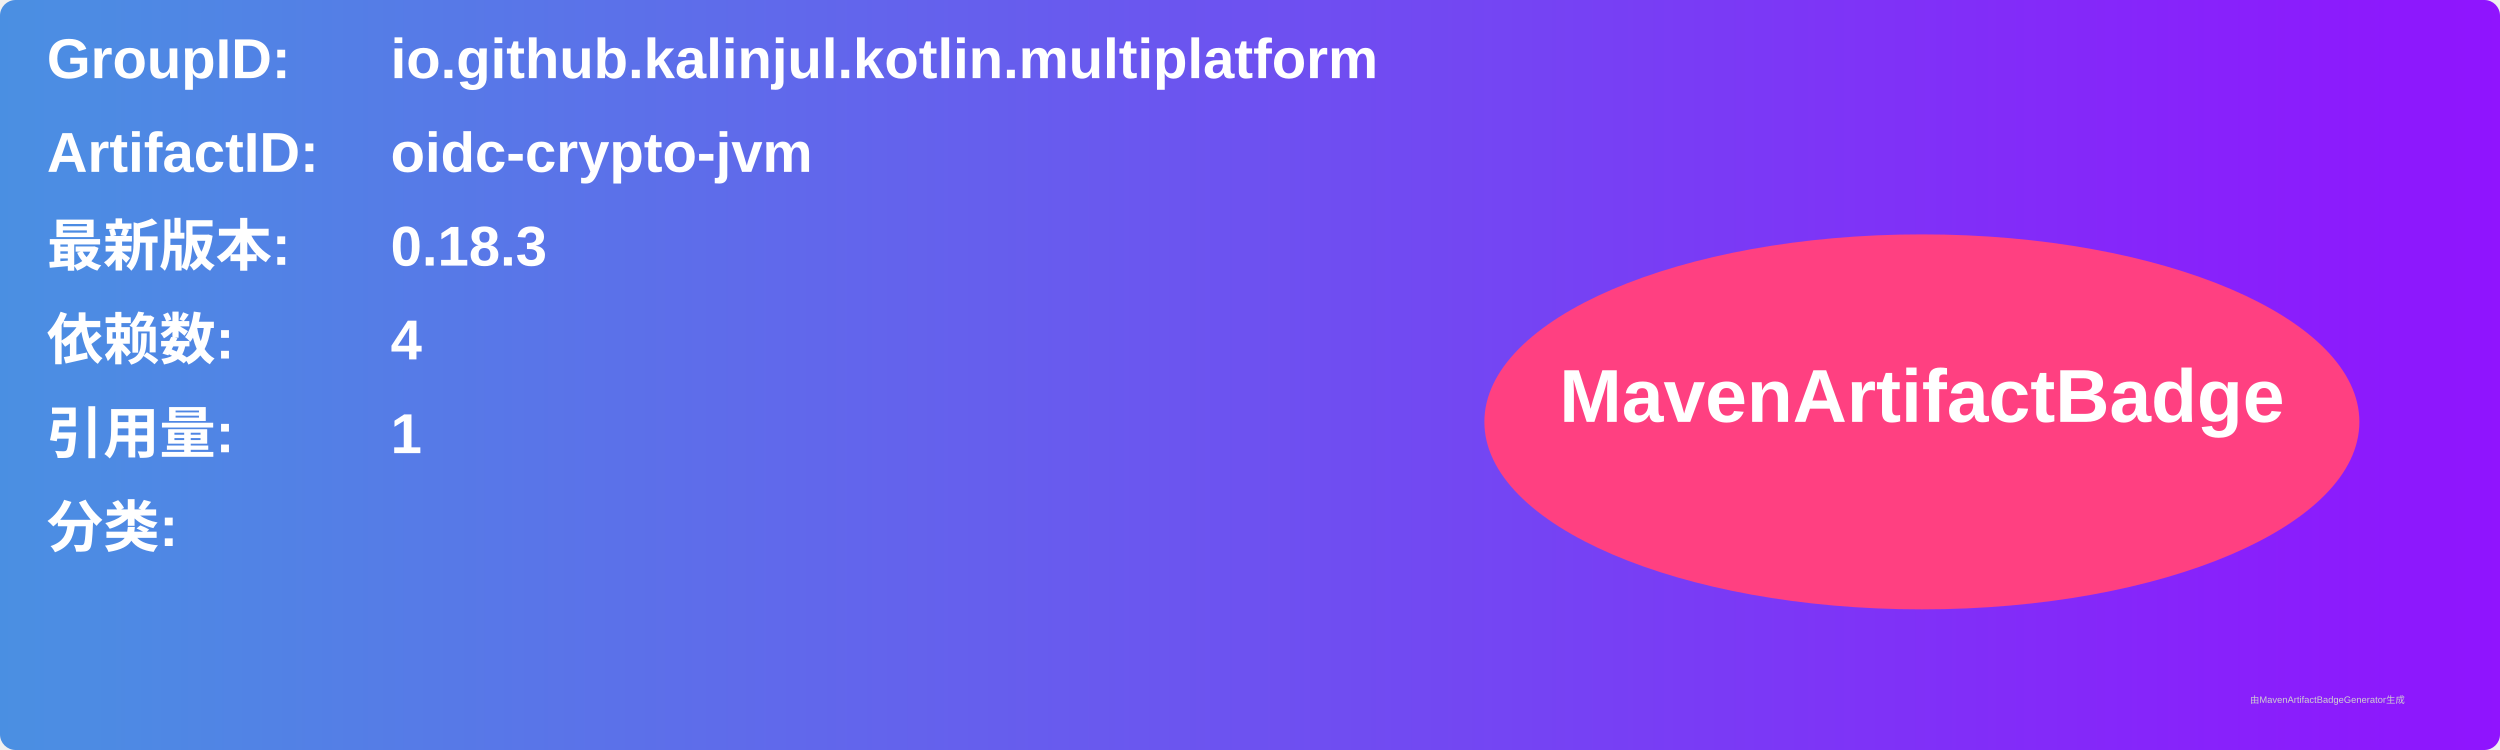
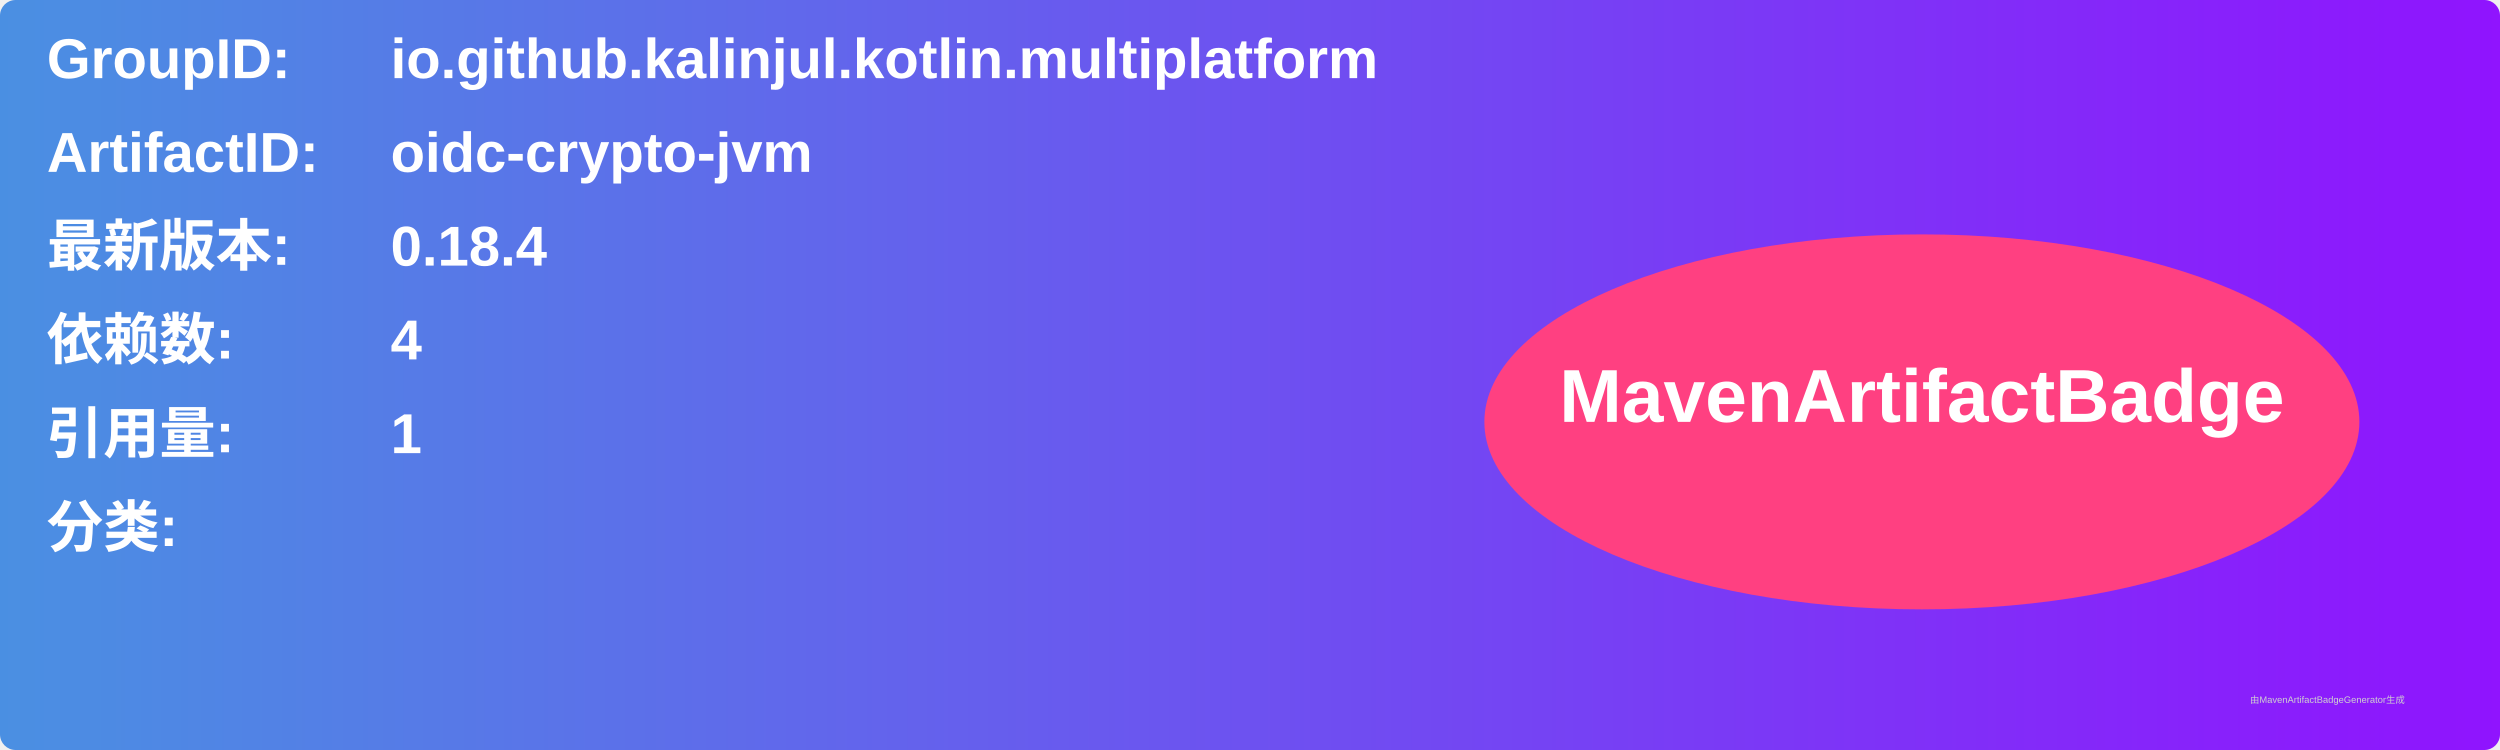
<svg xmlns="http://www.w3.org/2000/svg" width="800" height="240" viewBox="0 0 800 240">
  <linearGradient id="grad" x1="0%" y1="0%" x2="100%" y2="0%">
    <stop offset="0%" stop-color="#4a90e2" />
    <stop offset="100%" stop-color="#9013fe" />
  </linearGradient>
  <rect width="100%" height="100%" rx="5" ry="5" fill="url(#grad)" />
  <g transform="translate(15, 15)">
    <text x="0" y="10" font-family="Arial" font-size="18" fill="white" font-weight="bold" width="260">GroupID:</text>
    <text x="110" y="10" font-family="Arial" font-size="18" fill="white" font-weight="bold" width="460">io.github.kalinjul.kotlin.multiplatform</text>
    <text x="0" y="40" font-family="Arial" font-size="18" fill="white" font-weight="bold" width="260">ArtifactID:</text>
    <text x="110" y="40" font-family="Arial" font-size="18" fill="white" font-weight="bold" width="460">oidc-crypto-jvm</text>
    <text x="0" y="70" font-family="Arial" font-size="18" fill="white" font-weight="bold">最新版本:</text>
    <text x="110" y="70" font-family="Arial" font-size="18" fill="white" font-weight="bold">
-       <tspan font-weight="bold">0.18.3</tspan>
+       <tspan font-weight="bold">0.18.4</tspan>
    </text>
    <text x="0" y="100" font-family="Arial" font-size="18" fill="white" font-weight="bold">依赖数: </text>
    <text x="110" y="100" font-family="Arial" font-size="18" fill="white">
      <tspan font-weight="bold">4</tspan>
    </text>
    <text x="0" y="130" font-family="Arial" font-size="18" fill="white" font-weight="bold">引用量: </text>
    <text x="110" y="130" font-family="Arial" font-size="18" fill="white">
      <tspan font-weight="bold">1</tspan>
    </text>
    <text x="0" y="160" font-family="Arial" font-size="18" fill="white" font-weight="bold">分类:</text>
    <text x="10" y="190" font-family="Arial" font-size="10" fill="white">
      <tspan font-weight="bold" />
    </text>
    <ellipse cx="600" cy="120" rx="140" ry="60" fill="#ff4081" />
    <text x="600" y="120" text-anchor="middle" font-family="Arial" font-size="24" fill="white" font-weight="bold">MavenArtifactBadge</text>
  </g>
  <text x="720" y="225" font-family="Arial" font-size="3" fill="#d0d0d0">由MavenArtifactBadgeGenerator生成</text>
</svg>
